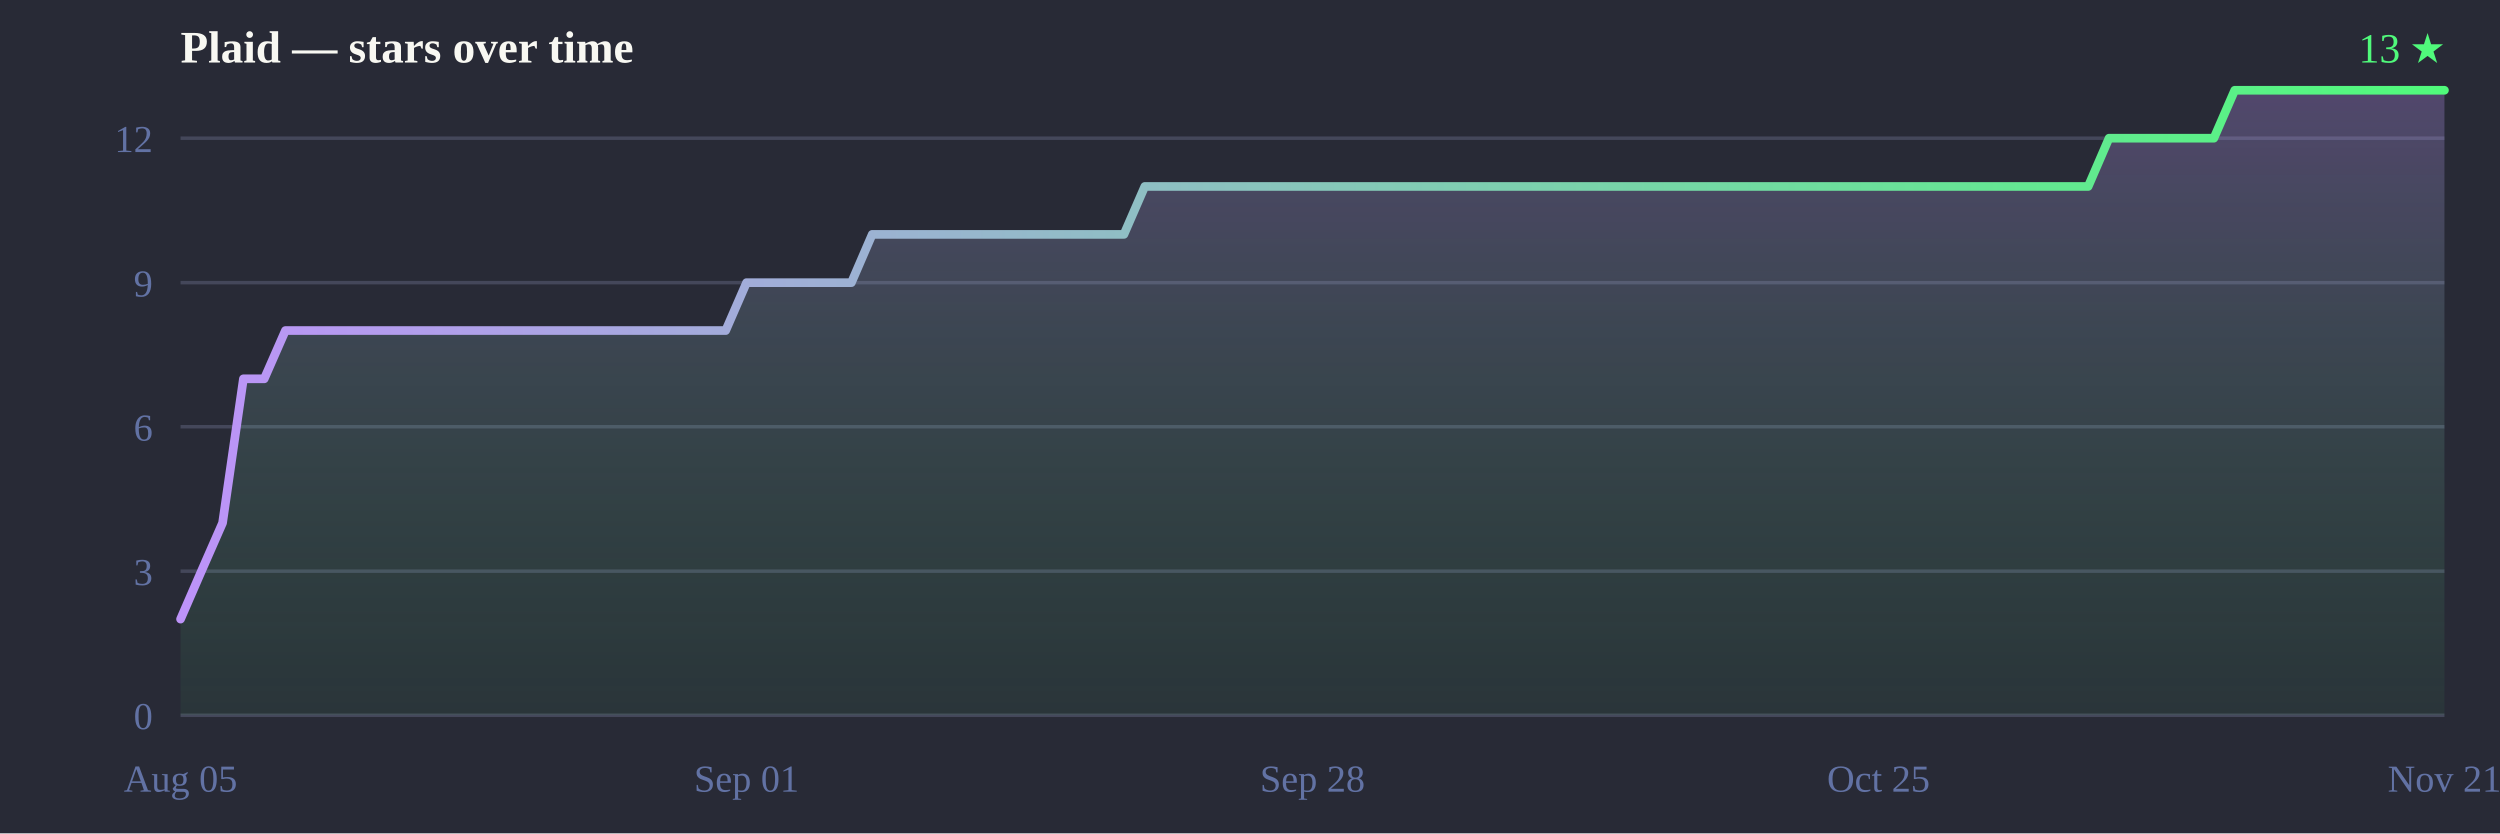
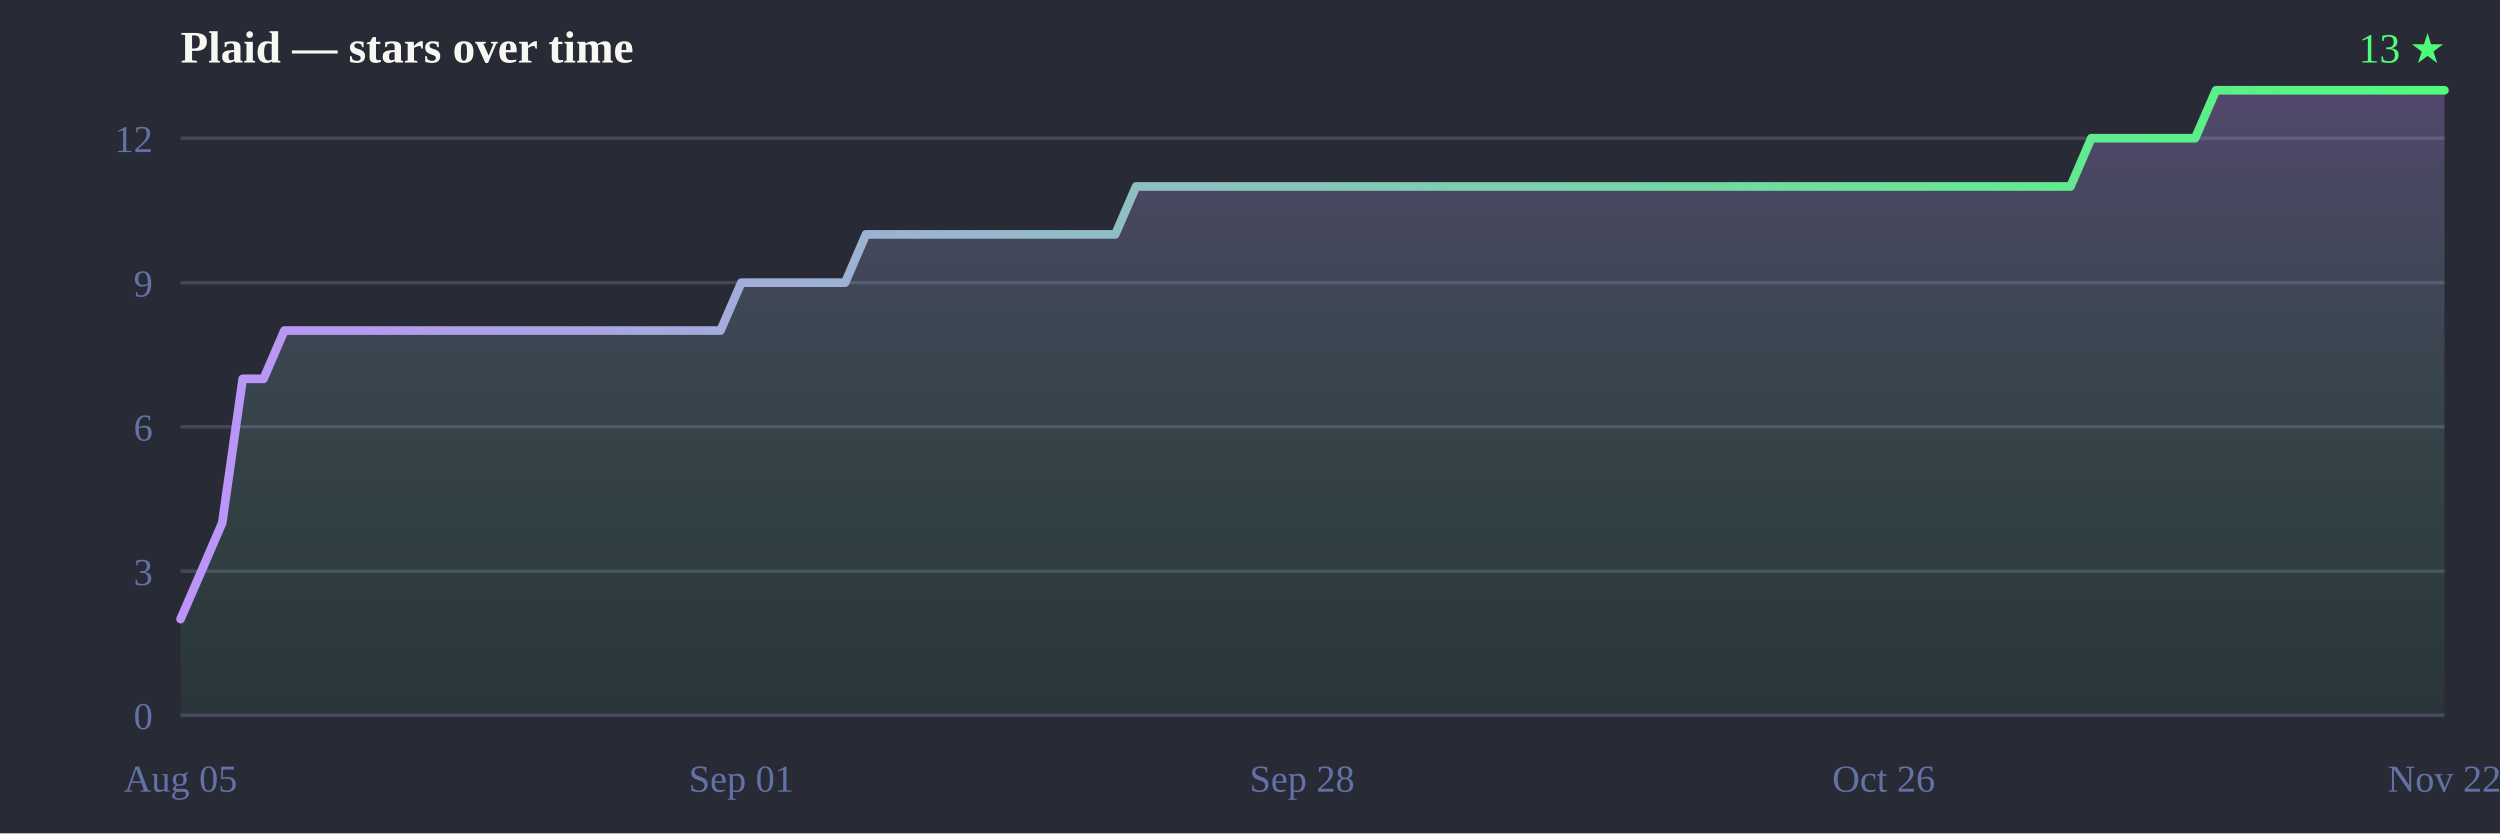
<svg xmlns="http://www.w3.org/2000/svg" width="720" height="240" viewBox="0 0 720 240">
  <defs>
    <linearGradient id="line" x1="0" y1="0" x2="1" y2="0">
      <stop offset="0%" stop-color="#bd93f9" />
      <stop offset="100%" stop-color="#50fa7b" />
    </linearGradient>
    <linearGradient id="fill" x1="0" y1="0" x2="0" y2="1">
      <stop offset="0%" stop-color="#bd93f9" stop-opacity="0.28" />
      <stop offset="100%" stop-color="#50fa7b" stop-opacity="0.05" />
    </linearGradient>
  </defs>
  <rect width="720" height="240" fill="#282a36" />
  <text x="52" y="18" font-size="13" font-weight="bold" fill="#f8f8f2">Plaid — stars over time</text>
  <text x="704" y="18" text-anchor="end" font-size="12" fill="#50fa7b">13 ★</text>
  <line x1="52" y1="206.0" x2="704" y2="206.0" stroke="#44475a" stroke-width="1" />
  <line x1="52" y1="164.5" x2="704" y2="164.5" stroke="#44475a" stroke-width="1" />
  <line x1="52" y1="122.9" x2="704" y2="122.9" stroke="#44475a" stroke-width="1" />
  <line x1="52" y1="81.4" x2="704" y2="81.4" stroke="#44475a" stroke-width="1" />
  <line x1="52" y1="39.8" x2="704" y2="39.8" stroke="#44475a" stroke-width="1" />
  <text x="44" y="210.0" text-anchor="end" font-size="11" fill="#6272a4">0</text>
  <text x="44" y="168.5" text-anchor="end" font-size="11" fill="#6272a4">3</text>
  <text x="44" y="126.9" text-anchor="end" font-size="11" fill="#6272a4">6</text>
  <text x="44" y="85.4" text-anchor="end" font-size="11" fill="#6272a4">9</text>
  <text x="44" y="43.8" text-anchor="end" font-size="11" fill="#6272a4">12</text>
  <text x="52.0" y="228" text-anchor="middle" font-size="11" fill="#6272a4">Aug 05</text>
-   <text x="215.0" y="228" text-anchor="middle" font-size="11" fill="#6272a4">Sep 01</text>
-   <text x="378.0" y="228" text-anchor="middle" font-size="11" fill="#6272a4">Sep 28</text>
-   <text x="541.0" y="228" text-anchor="middle" font-size="11" fill="#6272a4">Oct 25</text>
-   <text x="704.0" y="228" text-anchor="middle" font-size="11" fill="#6272a4">Nov 21</text>
-   <path d="M52.0,206.0 L52.0,178.3 L58.0,164.5 L64.1,150.6 L70.1,109.1 L76.1,109.1 L82.2,95.2 L88.2,95.2 L94.3,95.2 L100.3,95.2 L106.3,95.2 L112.4,95.2 L118.4,95.2 L124.4,95.2 L130.5,95.2 L136.5,95.2 L142.6,95.2 L148.6,95.2 L154.6,95.2 L160.7,95.2 L166.7,95.2 L172.7,95.2 L178.8,95.2 L184.8,95.2 L190.9,95.2 L196.9,95.2 L202.9,95.2 L209.0,95.2 L215.0,81.4 L221.0,81.4 L227.1,81.4 L233.1,81.4 L239.1,81.4 L245.2,81.4 L251.2,67.5 L257.3,67.5 L263.3,67.5 L269.3,67.5 L275.4,67.5 L281.4,67.5 L287.4,67.5 L293.5,67.5 L299.5,67.5 L305.6,67.5 L311.6,67.5 L317.6,67.5 L323.7,67.5 L329.7,53.7 L335.7,53.7 L341.8,53.7 L347.8,53.7 L353.9,53.7 L359.9,53.7 L365.9,53.7 L372.0,53.7 L378.0,53.7 L384.0,53.7 L390.1,53.7 L396.1,53.7 L402.1,53.7 L408.2,53.7 L414.2,53.7 L420.3,53.7 L426.3,53.7 L432.3,53.7 L438.4,53.7 L444.4,53.7 L450.4,53.7 L456.5,53.7 L462.5,53.7 L468.6,53.7 L474.6,53.7 L480.6,53.7 L486.7,53.7 L492.7,53.7 L498.7,53.7 L504.8,53.7 L510.8,53.7 L516.9,53.7 L522.9,53.7 L528.9,53.7 L535.0,53.7 L541.0,53.7 L547.0,53.7 L553.1,53.7 L559.1,53.7 L565.1,53.7 L571.2,53.7 L577.2,53.7 L583.3,53.7 L589.3,53.7 L595.3,53.7 L601.4,53.7 L607.4,39.8 L613.4,39.8 L619.5,39.8 L625.5,39.8 L631.6,39.8 L637.6,39.8 L643.6,26.0 L649.7,26.0 L655.7,26.0 L661.7,26.0 L667.8,26.0 L673.8,26.0 L679.9,26.0 L685.9,26.0 L691.9,26.0 L698.0,26.0 L704.0,26.0 L704.0,26.0 L704.0,206.0 Z" fill="url(#fill)" />
-   <path d="M52.0,178.3 58.0,164.5 64.1,150.6 70.1,109.1 76.1,109.1 82.2,95.2 88.2,95.2 94.3,95.2 100.3,95.2 106.3,95.2 112.4,95.2 118.4,95.2 124.4,95.2 130.5,95.2 136.5,95.2 142.6,95.2 148.6,95.2 154.6,95.2 160.7,95.2 166.7,95.2 172.7,95.2 178.8,95.2 184.8,95.2 190.9,95.2 196.9,95.2 202.9,95.2 209.0,95.2 215.0,81.4 221.0,81.4 227.1,81.4 233.1,81.4 239.1,81.4 245.2,81.4 251.2,67.5 257.3,67.5 263.3,67.5 269.3,67.5 275.4,67.5 281.4,67.5 287.4,67.5 293.5,67.5 299.5,67.5 305.6,67.5 311.6,67.5 317.6,67.5 323.7,67.5 329.7,53.7 335.7,53.7 341.8,53.7 347.8,53.7 353.9,53.7 359.9,53.7 365.9,53.7 372.0,53.7 378.0,53.7 384.0,53.7 390.1,53.7 396.1,53.7 402.1,53.7 408.2,53.7 414.2,53.7 420.3,53.7 426.3,53.7 432.3,53.7 438.4,53.7 444.4,53.7 450.4,53.7 456.5,53.7 462.5,53.7 468.6,53.7 474.6,53.7 480.6,53.7 486.7,53.7 492.7,53.7 498.7,53.7 504.8,53.7 510.8,53.7 516.9,53.7 522.9,53.7 528.9,53.7 535.0,53.7 541.0,53.7 547.0,53.7 553.1,53.7 559.1,53.7 565.1,53.7 571.2,53.7 577.2,53.7 583.3,53.7 589.3,53.7 595.3,53.7 601.4,53.7 607.4,39.8 613.4,39.8 619.5,39.8 625.5,39.8 631.6,39.8 637.6,39.8 643.6,26.0 649.7,26.0 655.7,26.0 661.7,26.0 667.8,26.0 673.8,26.0 679.9,26.0 685.9,26.0 691.9,26.0 698.0,26.0 704.0,26.0 704.0,26.0" fill="none" stroke="url(#line)" stroke-width="2.5" stroke-linejoin="round" stroke-linecap="round" />
+   <text x="213.5" y="228" text-anchor="middle" font-size="11" fill="#6272a4">Sep 01</text>
+   <text x="375.0" y="228" text-anchor="middle" font-size="11" fill="#6272a4">Sep 28</text>
+   <text x="542.5" y="228" text-anchor="middle" font-size="11" fill="#6272a4">Oct 26</text>
+   <text x="704.0" y="228" text-anchor="middle" font-size="11" fill="#6272a4">Nov 22</text>
+   <path d="M52.0,206.0 L52.0,178.3 L58.0,164.5 L64.0,150.6 L69.9,109.1 L75.9,109.1 L81.9,95.2 L87.9,95.2 L93.9,95.2 L99.9,95.2 L105.8,95.2 L111.8,95.2 L117.8,95.2 L123.8,95.2 L129.8,95.2 L135.7,95.2 L141.7,95.2 L147.7,95.2 L153.7,95.2 L159.7,95.2 L165.7,95.2 L171.6,95.2 L177.6,95.2 L183.6,95.2 L189.6,95.2 L195.6,95.2 L201.5,95.2 L207.5,95.2 L213.5,81.4 L219.5,81.4 L225.5,81.4 L231.4,81.4 L237.4,81.4 L243.4,81.4 L249.4,67.5 L255.4,67.5 L261.4,67.5 L267.3,67.5 L273.3,67.5 L279.3,67.5 L285.3,67.5 L291.3,67.5 L297.2,67.5 L303.2,67.5 L309.2,67.5 L315.2,67.5 L321.2,67.5 L327.2,53.7 L333.1,53.7 L339.1,53.7 L345.1,53.7 L351.1,53.7 L357.1,53.7 L363.0,53.7 L369.0,53.7 L375.0,53.7 L381.0,53.7 L387.0,53.7 L393.0,53.7 L398.9,53.7 L404.9,53.7 L410.9,53.7 L416.9,53.7 L422.9,53.7 L428.8,53.7 L434.8,53.7 L440.8,53.7 L446.8,53.7 L452.8,53.7 L458.8,53.7 L464.7,53.7 L470.7,53.7 L476.7,53.7 L482.7,53.7 L488.7,53.7 L494.6,53.7 L500.6,53.7 L506.6,53.7 L512.6,53.7 L518.6,53.7 L524.6,53.7 L530.5,53.7 L536.5,53.7 L542.5,53.7 L548.5,53.7 L554.5,53.7 L560.4,53.7 L566.4,53.7 L572.4,53.7 L578.4,53.7 L584.4,53.7 L590.3,53.7 L596.3,53.7 L602.3,39.8 L608.3,39.8 L614.3,39.8 L620.3,39.8 L626.2,39.8 L632.2,39.8 L638.2,26.0 L644.2,26.0 L650.2,26.0 L656.1,26.0 L662.1,26.0 L668.1,26.0 L674.1,26.0 L680.1,26.0 L686.1,26.0 L692.0,26.0 L698.0,26.0 L704.0,26.0 L704.0,26.0 L704.0,206.0 Z" fill="url(#fill)" />
+   <path d="M52.0,178.3 58.0,164.5 64.0,150.6 69.9,109.1 75.9,109.1 81.9,95.2 87.9,95.2 93.9,95.2 99.9,95.2 105.8,95.2 111.8,95.2 117.8,95.2 123.8,95.2 129.8,95.2 135.7,95.2 141.7,95.2 147.7,95.2 153.7,95.2 159.7,95.2 165.7,95.2 171.6,95.2 177.6,95.2 183.6,95.2 189.6,95.2 195.6,95.2 201.5,95.2 207.5,95.2 213.5,81.4 219.5,81.4 225.5,81.4 231.4,81.4 237.4,81.4 243.4,81.4 249.4,67.5 255.4,67.5 261.4,67.5 267.3,67.5 273.3,67.5 279.3,67.5 285.3,67.5 291.3,67.5 297.2,67.5 303.2,67.5 309.2,67.5 315.2,67.5 321.2,67.5 327.2,53.7 333.1,53.7 339.1,53.7 345.1,53.7 351.1,53.7 357.1,53.7 363.0,53.7 369.0,53.7 375.0,53.7 381.0,53.7 387.0,53.7 393.0,53.7 398.9,53.7 404.9,53.7 410.9,53.7 416.9,53.7 422.9,53.7 428.8,53.7 434.8,53.7 440.8,53.7 446.8,53.7 452.8,53.7 458.8,53.7 464.7,53.7 470.7,53.7 476.7,53.7 482.7,53.7 488.7,53.7 494.6,53.7 500.6,53.7 506.6,53.7 512.6,53.7 518.6,53.7 524.6,53.7 530.5,53.7 536.5,53.7 542.5,53.7 548.5,53.7 554.5,53.7 560.4,53.7 566.4,53.7 572.4,53.7 578.4,53.7 584.4,53.7 590.3,53.7 596.3,53.7 602.3,39.8 608.3,39.8 614.3,39.8 620.3,39.8 626.2,39.8 632.2,39.8 638.2,26.0 644.2,26.0 650.2,26.0 656.1,26.0 662.1,26.0 668.1,26.0 674.1,26.0 680.1,26.0 686.1,26.0 692.0,26.0 698.0,26.0 704.0,26.0 704.0,26.0" fill="none" stroke="url(#line)" stroke-width="2.5" stroke-linejoin="round" stroke-linecap="round" />
</svg>
